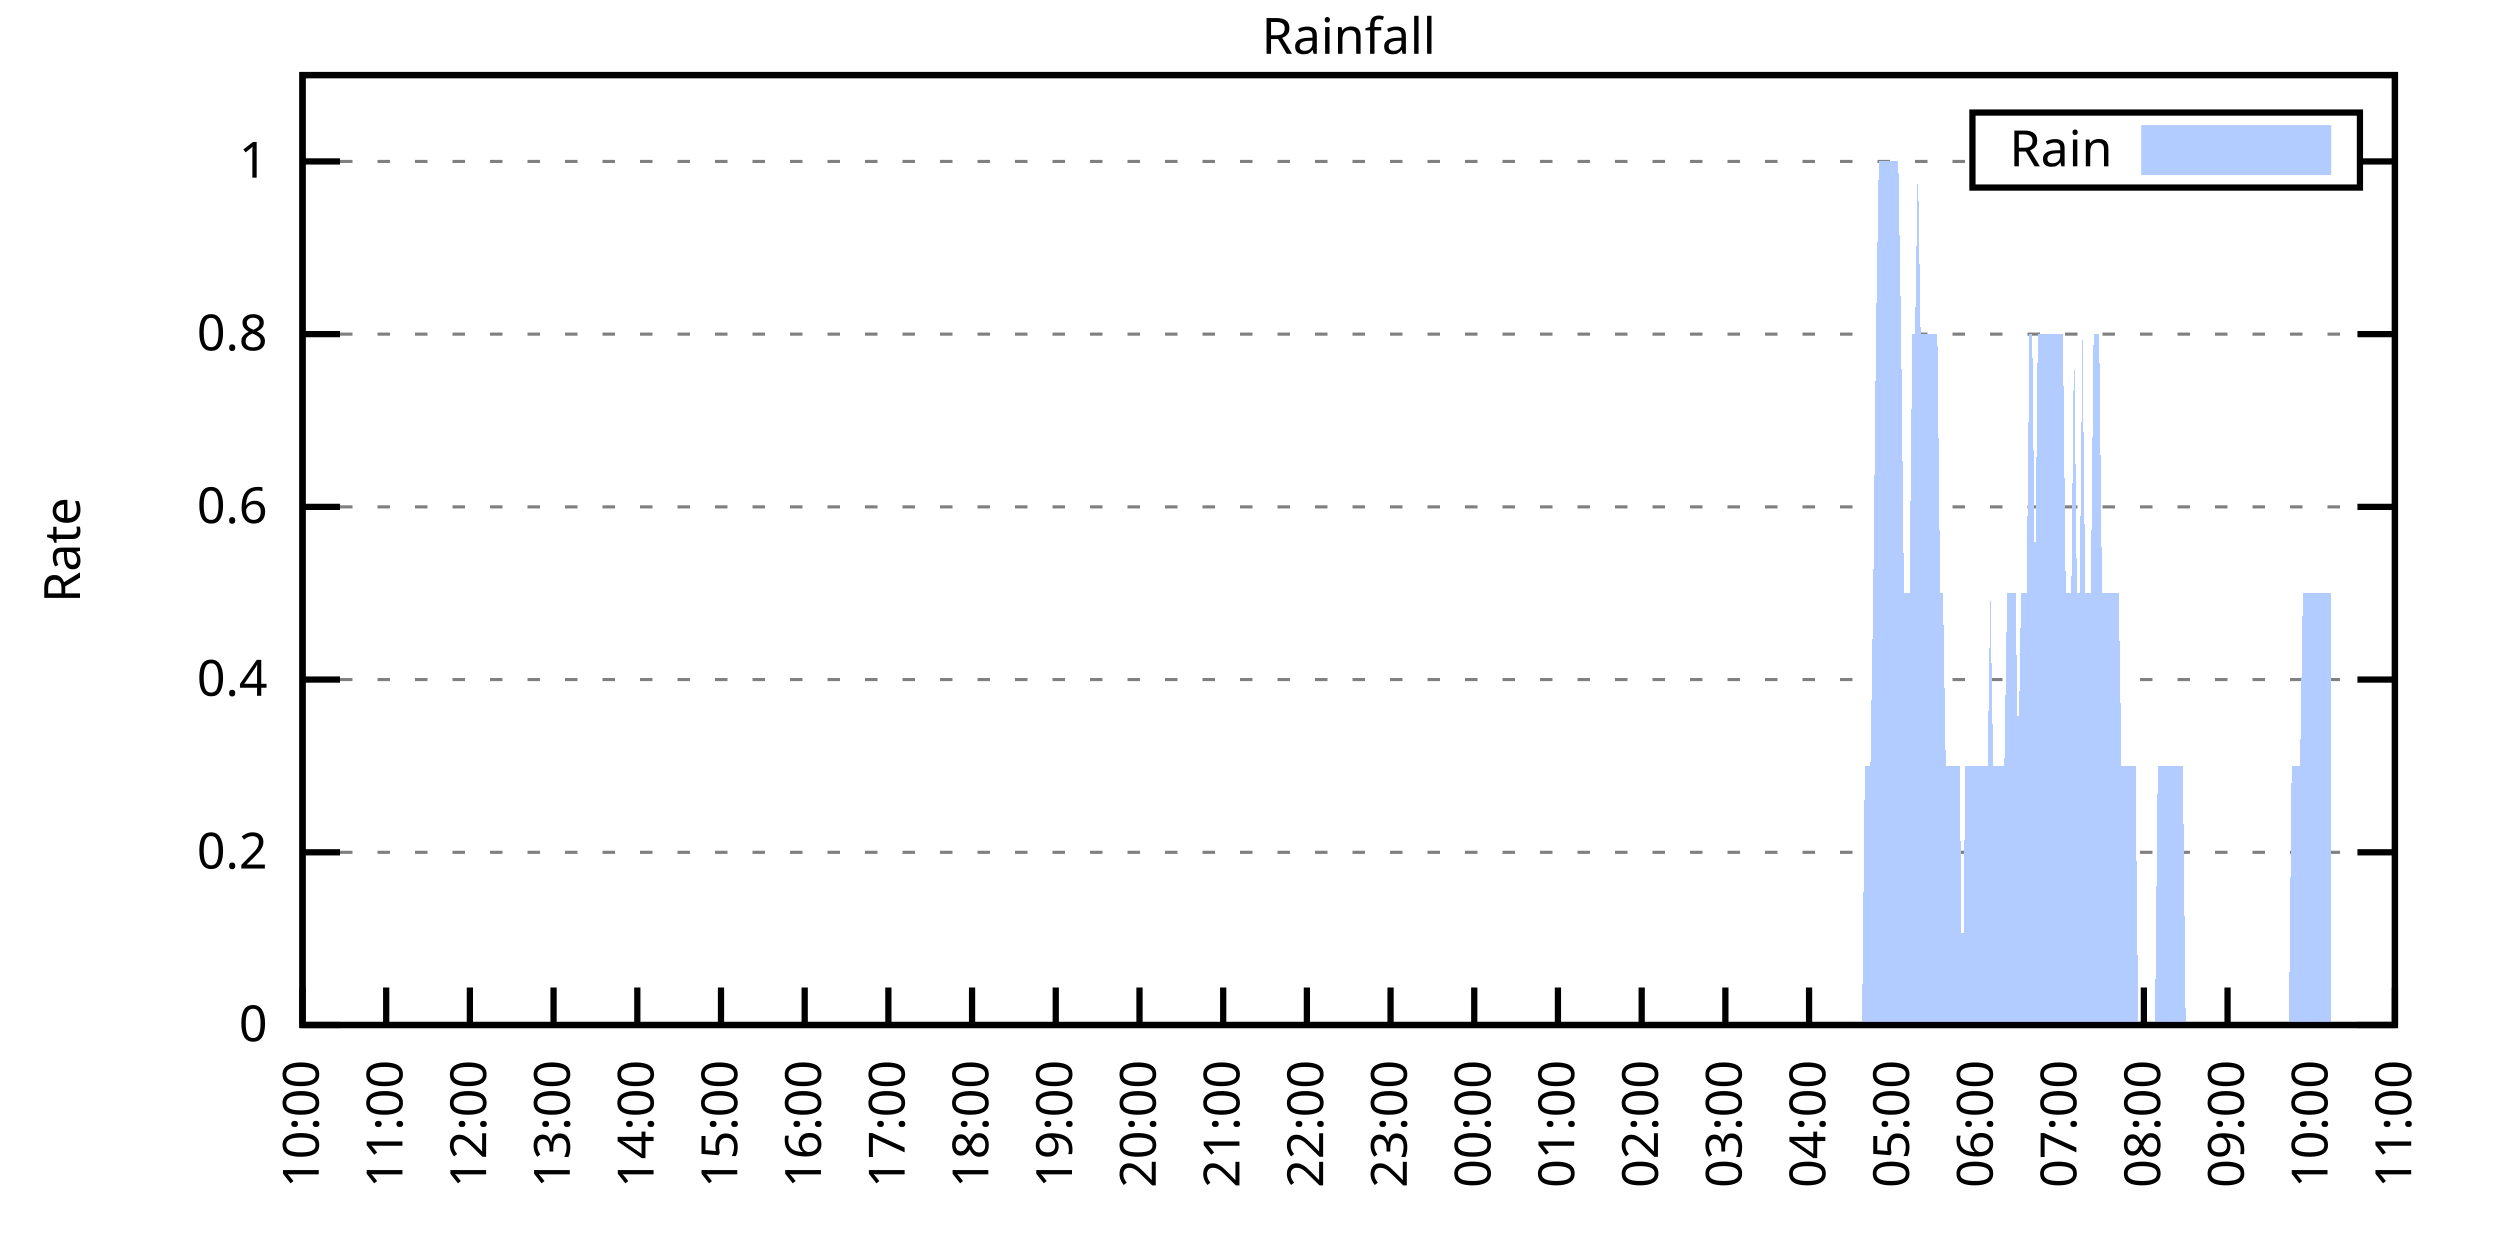
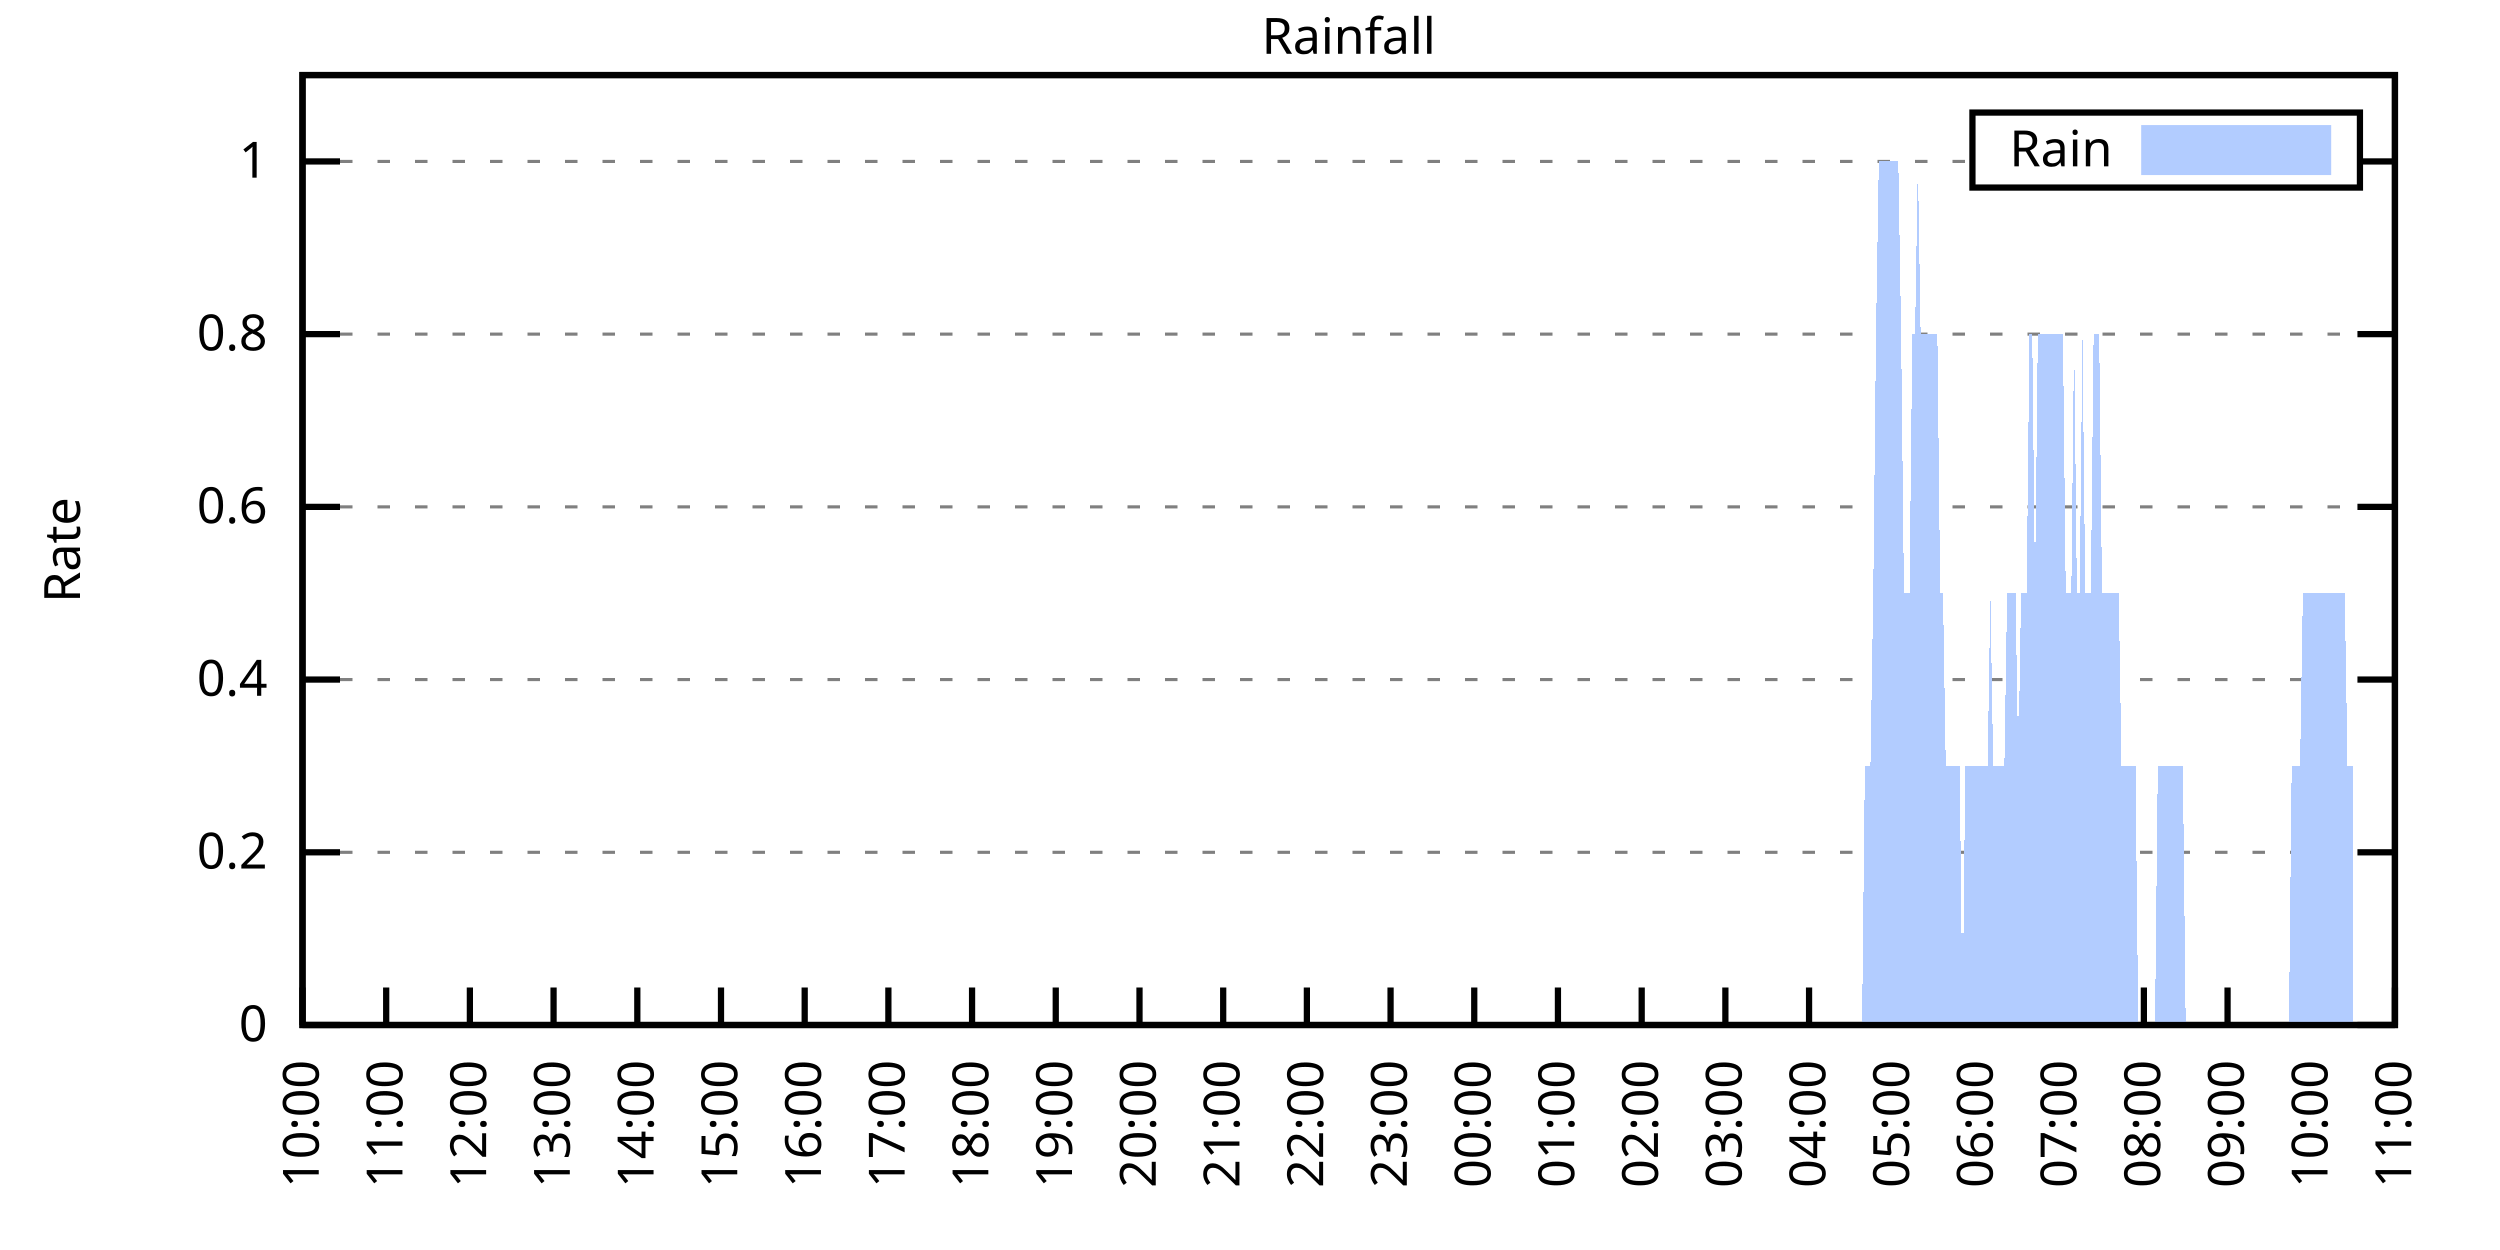
<svg xmlns="http://www.w3.org/2000/svg" xmlns:xlink="http://www.w3.org/1999/xlink" width="400" height="200" viewBox="0 0 400 200">
  <g id="gnuplot_canvas">
    <rect x="0" y="0" width="400" height="200" fill="none" />
    <defs>
      <circle id="gpDot" r="0.5" stroke-width="0.5" stroke="currentColor" />
      <path id="gpPt0" stroke-width="0.333" stroke="currentColor" d="M-1,0 h2 M0,-1 v2" />
      <path id="gpPt1" stroke-width="0.333" stroke="currentColor" d="M-1,-1 L1,1 M1,-1 L-1,1" />
      <path id="gpPt2" stroke-width="0.333" stroke="currentColor" d="M-1,0 L1,0 M0,-1 L0,1 M-1,-1 L1,1 M-1,1 L1,-1" />
      <rect id="gpPt3" stroke-width="0.333" stroke="currentColor" x="-1" y="-1" width="2" height="2" />
      <rect id="gpPt4" stroke-width="0.333" stroke="currentColor" fill="currentColor" x="-1" y="-1" width="2" height="2" />
      <circle id="gpPt5" stroke-width="0.333" stroke="currentColor" cx="0" cy="0" r="1" />
      <use xlink:href="#gpPt5" id="gpPt6" fill="currentColor" stroke="none" />
      <path id="gpPt7" stroke-width="0.333" stroke="currentColor" d="M0,-1.33 L-1.33,0.67 L1.33,0.67 z" />
      <use xlink:href="#gpPt7" id="gpPt8" fill="currentColor" stroke="none" />
      <use xlink:href="#gpPt7" id="gpPt9" stroke="currentColor" transform="rotate(180)" />
      <use xlink:href="#gpPt9" id="gpPt10" fill="currentColor" stroke="none" />
      <use xlink:href="#gpPt3" id="gpPt11" stroke="currentColor" transform="rotate(45)" />
      <use xlink:href="#gpPt11" id="gpPt12" fill="currentColor" stroke="none" />
      <path id="gpPt13" stroke-width="0.333" stroke="currentColor" d="M0,1.330 L1.265,0.411 L0.782,-1.067 L-0.782,-1.076 L-1.265,0.411 z" />
      <use xlink:href="#gpPt13" id="gpPt14" fill="currentColor" stroke="none" />
      <filter id="textbox" filterUnits="objectBoundingBox" x="0" y="0" height="1" width="1">
        <feFlood flood-color="white" flood-opacity="1" result="bgnd" />
        <feComposite in="SourceGraphic" in2="bgnd" operator="atop" />
      </filter>
      <filter id="greybox" filterUnits="objectBoundingBox" x="0" y="0" height="1" width="1">
        <feFlood flood-color="lightgrey" flood-opacity="1" result="grey" />
        <feComposite in="SourceGraphic" in2="grey" operator="atop" />
      </filter>
    </defs>
    <g fill="none" color="white" stroke="currentColor" stroke-width="1.00" stroke-linecap="butt" stroke-linejoin="miter">
</g>
    <g fill="none" color="black" stroke="currentColor" stroke-width="1.00" stroke-linecap="butt" stroke-linejoin="miter">
      <g stroke="none" shape-rendering="crispEdges">
        <polygon fill="rgb(255, 255, 255)" points="48.40,164.00 383.18,164.00 383.18,12.02 48.40,12.02 " />
      </g>
    </g>
    <g fill="none" color="black" stroke="currentColor" stroke-width="1.00" stroke-linecap="butt" stroke-linejoin="miter">
</g>
    <g fill="none" color="black" stroke="black" stroke-width="0.50" stroke-linecap="butt" stroke-linejoin="miter">
</g>
    <g fill="none" color="gray" stroke="currentColor" stroke-width="0.50" stroke-linecap="butt" stroke-linejoin="miter">
      <path stroke="gray" stroke-dasharray="2,4" class="gridline" d="M48.40,164.00 L383.19,164.00  " />
    </g>
    <g fill="none" color="gray" stroke="gray" stroke-width="1.00" stroke-linecap="butt" stroke-linejoin="miter">
</g>
    <g fill="none" color="black" stroke="currentColor" stroke-width="1.00" stroke-linecap="butt" stroke-linejoin="miter">
      <path stroke="black" d="M48.40,164.00 L54.40,164.00 M383.19,164.00 L377.19,164.00  " />
      <g transform="translate(42.80,166.60)" stroke="none" fill="black" font-family="Sans" font-size="8.00" text-anchor="end">
        <text>
          <tspan font-family="Sans"> 0</tspan>
        </text>
      </g>
    </g>
    <g fill="none" color="black" stroke="currentColor" stroke-width="1.00" stroke-linecap="butt" stroke-linejoin="miter">
</g>
    <g fill="none" color="black" stroke="black" stroke-width="0.50" stroke-linecap="butt" stroke-linejoin="miter">
</g>
    <g fill="none" color="gray" stroke="currentColor" stroke-width="0.50" stroke-linecap="butt" stroke-linejoin="miter">
      <path stroke="gray" stroke-dasharray="2,4" class="gridline" d="M48.40,136.37 L383.19,136.37  " />
    </g>
    <g fill="none" color="gray" stroke="gray" stroke-width="1.00" stroke-linecap="butt" stroke-linejoin="miter">
</g>
    <g fill="none" color="black" stroke="currentColor" stroke-width="1.00" stroke-linecap="butt" stroke-linejoin="miter">
      <path stroke="black" d="M48.40,136.37 L54.40,136.37 M383.19,136.37 L377.19,136.37  " />
      <g transform="translate(42.80,138.97)" stroke="none" fill="black" font-family="Sans" font-size="8.00" text-anchor="end">
        <text>
          <tspan font-family="Sans"> 0.2</tspan>
        </text>
      </g>
    </g>
    <g fill="none" color="black" stroke="currentColor" stroke-width="1.00" stroke-linecap="butt" stroke-linejoin="miter">
</g>
    <g fill="none" color="black" stroke="black" stroke-width="0.50" stroke-linecap="butt" stroke-linejoin="miter">
</g>
    <g fill="none" color="gray" stroke="currentColor" stroke-width="0.50" stroke-linecap="butt" stroke-linejoin="miter">
      <path stroke="gray" stroke-dasharray="2,4" class="gridline" d="M48.40,108.73 L383.19,108.73  " />
    </g>
    <g fill="none" color="gray" stroke="gray" stroke-width="1.00" stroke-linecap="butt" stroke-linejoin="miter">
</g>
    <g fill="none" color="black" stroke="currentColor" stroke-width="1.00" stroke-linecap="butt" stroke-linejoin="miter">
      <path stroke="black" d="M48.40,108.73 L54.40,108.73 M383.19,108.73 L377.19,108.73  " />
      <g transform="translate(42.80,111.33)" stroke="none" fill="black" font-family="Sans" font-size="8.00" text-anchor="end">
        <text>
          <tspan font-family="Sans"> 0.4</tspan>
        </text>
      </g>
    </g>
    <g fill="none" color="black" stroke="currentColor" stroke-width="1.00" stroke-linecap="butt" stroke-linejoin="miter">
</g>
    <g fill="none" color="black" stroke="black" stroke-width="0.50" stroke-linecap="butt" stroke-linejoin="miter">
</g>
    <g fill="none" color="gray" stroke="currentColor" stroke-width="0.50" stroke-linecap="butt" stroke-linejoin="miter">
      <path stroke="gray" stroke-dasharray="2,4" class="gridline" d="M48.40,81.10 L383.19,81.10  " />
    </g>
    <g fill="none" color="gray" stroke="gray" stroke-width="1.00" stroke-linecap="butt" stroke-linejoin="miter">
</g>
    <g fill="none" color="black" stroke="currentColor" stroke-width="1.00" stroke-linecap="butt" stroke-linejoin="miter">
      <path stroke="black" d="M48.40,81.10 L54.40,81.10 M383.19,81.10 L377.19,81.10  " />
      <g transform="translate(42.80,83.70)" stroke="none" fill="black" font-family="Sans" font-size="8.00" text-anchor="end">
        <text>
          <tspan font-family="Sans"> 0.6</tspan>
        </text>
      </g>
    </g>
    <g fill="none" color="black" stroke="currentColor" stroke-width="1.00" stroke-linecap="butt" stroke-linejoin="miter">
</g>
    <g fill="none" color="black" stroke="black" stroke-width="0.50" stroke-linecap="butt" stroke-linejoin="miter">
</g>
    <g fill="none" color="gray" stroke="currentColor" stroke-width="0.50" stroke-linecap="butt" stroke-linejoin="miter">
      <path stroke="gray" stroke-dasharray="2,4" class="gridline" d="M48.40,53.46 L383.19,53.46  " />
    </g>
    <g fill="none" color="gray" stroke="gray" stroke-width="1.00" stroke-linecap="butt" stroke-linejoin="miter">
</g>
    <g fill="none" color="black" stroke="currentColor" stroke-width="1.00" stroke-linecap="butt" stroke-linejoin="miter">
      <path stroke="black" d="M48.40,53.46 L54.40,53.46 M383.19,53.46 L377.19,53.46  " />
      <g transform="translate(42.80,56.06)" stroke="none" fill="black" font-family="Sans" font-size="8.00" text-anchor="end">
        <text>
          <tspan font-family="Sans"> 0.8</tspan>
        </text>
      </g>
    </g>
    <g fill="none" color="black" stroke="currentColor" stroke-width="1.00" stroke-linecap="butt" stroke-linejoin="miter">
</g>
    <g fill="none" color="black" stroke="black" stroke-width="0.50" stroke-linecap="butt" stroke-linejoin="miter">
</g>
    <g fill="none" color="gray" stroke="currentColor" stroke-width="0.50" stroke-linecap="butt" stroke-linejoin="miter">
      <path stroke="gray" stroke-dasharray="2,4" class="gridline" d="M48.40,25.83 L315.59,25.83 M377.59,25.83 L383.19,25.83  " />
    </g>
    <g fill="none" color="gray" stroke="gray" stroke-width="1.00" stroke-linecap="butt" stroke-linejoin="miter">
</g>
    <g fill="none" color="black" stroke="currentColor" stroke-width="1.00" stroke-linecap="butt" stroke-linejoin="miter">
      <path stroke="black" d="M48.40,25.83 L54.40,25.83 M383.19,25.83 L377.19,25.83  " />
      <g transform="translate(42.80,28.43)" stroke="none" fill="black" font-family="Sans" font-size="8.00" text-anchor="end">
        <text>
          <tspan font-family="Sans"> 1</tspan>
        </text>
      </g>
    </g>
    <g fill="none" color="black" stroke="currentColor" stroke-width="1.00" stroke-linecap="butt" stroke-linejoin="miter">
      <path stroke="black" d="M48.40,164.00 L48.40,158.00  " />
      <g transform="translate(51.00,169.60) rotate(270.00)" stroke="none" fill="black" font-family="Sans" font-size="8.00" text-anchor="end">
        <text>
          <tspan font-family="Sans">10:00</tspan>
        </text>
      </g>
    </g>
    <g fill="none" color="black" stroke="currentColor" stroke-width="1.00" stroke-linecap="butt" stroke-linejoin="miter">
      <path stroke="black" d="M61.79,164.00 L61.79,158.00  " />
      <g transform="translate(64.39,169.60) rotate(270.00)" stroke="none" fill="black" font-family="Sans" font-size="8.00" text-anchor="end">
        <text>
          <tspan font-family="Sans">11:00</tspan>
        </text>
      </g>
    </g>
    <g fill="none" color="black" stroke="currentColor" stroke-width="1.00" stroke-linecap="butt" stroke-linejoin="miter">
      <path stroke="black" d="M75.18,164.00 L75.18,158.00  " />
      <g transform="translate(77.78,169.60) rotate(270.00)" stroke="none" fill="black" font-family="Sans" font-size="8.00" text-anchor="end">
        <text>
          <tspan font-family="Sans">12:00</tspan>
        </text>
      </g>
    </g>
    <g fill="none" color="black" stroke="currentColor" stroke-width="1.00" stroke-linecap="butt" stroke-linejoin="miter">
      <path stroke="black" d="M88.57,164.00 L88.57,158.00  " />
      <g transform="translate(91.17,169.60) rotate(270.00)" stroke="none" fill="black" font-family="Sans" font-size="8.00" text-anchor="end">
        <text>
          <tspan font-family="Sans">13:00</tspan>
        </text>
      </g>
    </g>
    <g fill="none" color="black" stroke="currentColor" stroke-width="1.00" stroke-linecap="butt" stroke-linejoin="miter">
      <path stroke="black" d="M101.97,164.00 L101.97,158.00  " />
      <g transform="translate(104.57,169.60) rotate(270.00)" stroke="none" fill="black" font-family="Sans" font-size="8.00" text-anchor="end">
        <text>
          <tspan font-family="Sans">14:00</tspan>
        </text>
      </g>
    </g>
    <g fill="none" color="black" stroke="currentColor" stroke-width="1.00" stroke-linecap="butt" stroke-linejoin="miter">
      <path stroke="black" d="M115.36,164.00 L115.36,158.00  " />
      <g transform="translate(117.96,169.60) rotate(270.00)" stroke="none" fill="black" font-family="Sans" font-size="8.00" text-anchor="end">
        <text>
          <tspan font-family="Sans">15:00</tspan>
        </text>
      </g>
    </g>
    <g fill="none" color="black" stroke="currentColor" stroke-width="1.00" stroke-linecap="butt" stroke-linejoin="miter">
      <path stroke="black" d="M128.75,164.00 L128.75,158.00  " />
      <g transform="translate(131.35,169.60) rotate(270.00)" stroke="none" fill="black" font-family="Sans" font-size="8.00" text-anchor="end">
        <text>
          <tspan font-family="Sans">16:00</tspan>
        </text>
      </g>
    </g>
    <g fill="none" color="black" stroke="currentColor" stroke-width="1.00" stroke-linecap="butt" stroke-linejoin="miter">
      <path stroke="black" d="M142.14,164.00 L142.14,158.00  " />
      <g transform="translate(144.74,169.60) rotate(270.00)" stroke="none" fill="black" font-family="Sans" font-size="8.00" text-anchor="end">
        <text>
          <tspan font-family="Sans">17:00</tspan>
        </text>
      </g>
    </g>
    <g fill="none" color="black" stroke="currentColor" stroke-width="1.00" stroke-linecap="butt" stroke-linejoin="miter">
      <path stroke="black" d="M155.53,164.00 L155.53,158.00  " />
      <g transform="translate(158.13,169.60) rotate(270.00)" stroke="none" fill="black" font-family="Sans" font-size="8.00" text-anchor="end">
        <text>
          <tspan font-family="Sans">18:00</tspan>
        </text>
      </g>
    </g>
    <g fill="none" color="black" stroke="currentColor" stroke-width="1.00" stroke-linecap="butt" stroke-linejoin="miter">
      <path stroke="black" d="M168.92,164.00 L168.92,158.00  " />
      <g transform="translate(171.52,169.60) rotate(270.00)" stroke="none" fill="black" font-family="Sans" font-size="8.00" text-anchor="end">
        <text>
          <tspan font-family="Sans">19:00</tspan>
        </text>
      </g>
    </g>
    <g fill="none" color="black" stroke="currentColor" stroke-width="1.00" stroke-linecap="butt" stroke-linejoin="miter">
      <path stroke="black" d="M182.32,164.00 L182.32,158.00  " />
      <g transform="translate(184.92,169.60) rotate(270.00)" stroke="none" fill="black" font-family="Sans" font-size="8.00" text-anchor="end">
        <text>
          <tspan font-family="Sans">20:00</tspan>
        </text>
      </g>
    </g>
    <g fill="none" color="black" stroke="currentColor" stroke-width="1.00" stroke-linecap="butt" stroke-linejoin="miter">
      <path stroke="black" d="M195.71,164.00 L195.71,158.00  " />
      <g transform="translate(198.31,169.60) rotate(270.00)" stroke="none" fill="black" font-family="Sans" font-size="8.00" text-anchor="end">
        <text>
          <tspan font-family="Sans">21:00</tspan>
        </text>
      </g>
    </g>
    <g fill="none" color="black" stroke="currentColor" stroke-width="1.00" stroke-linecap="butt" stroke-linejoin="miter">
      <path stroke="black" d="M209.10,164.00 L209.10,158.00  " />
      <g transform="translate(211.70,169.60) rotate(270.00)" stroke="none" fill="black" font-family="Sans" font-size="8.00" text-anchor="end">
        <text>
          <tspan font-family="Sans">22:00</tspan>
        </text>
      </g>
    </g>
    <g fill="none" color="black" stroke="currentColor" stroke-width="1.00" stroke-linecap="butt" stroke-linejoin="miter">
      <path stroke="black" d="M222.49,164.00 L222.49,158.00  " />
      <g transform="translate(225.09,169.60) rotate(270.00)" stroke="none" fill="black" font-family="Sans" font-size="8.00" text-anchor="end">
        <text>
          <tspan font-family="Sans">23:00</tspan>
        </text>
      </g>
    </g>
    <g fill="none" color="black" stroke="currentColor" stroke-width="1.00" stroke-linecap="butt" stroke-linejoin="miter">
      <path stroke="black" d="M235.88,164.00 L235.88,158.00  " />
      <g transform="translate(238.48,169.60) rotate(270.00)" stroke="none" fill="black" font-family="Sans" font-size="8.00" text-anchor="end">
        <text>
          <tspan font-family="Sans">00:00</tspan>
        </text>
      </g>
    </g>
    <g fill="none" color="black" stroke="currentColor" stroke-width="1.00" stroke-linecap="butt" stroke-linejoin="miter">
      <path stroke="black" d="M249.27,164.00 L249.27,158.00  " />
      <g transform="translate(251.87,169.60) rotate(270.00)" stroke="none" fill="black" font-family="Sans" font-size="8.00" text-anchor="end">
        <text>
          <tspan font-family="Sans">01:00</tspan>
        </text>
      </g>
    </g>
    <g fill="none" color="black" stroke="currentColor" stroke-width="1.00" stroke-linecap="butt" stroke-linejoin="miter">
      <path stroke="black" d="M262.67,164.00 L262.67,158.00  " />
      <g transform="translate(265.27,169.60) rotate(270.00)" stroke="none" fill="black" font-family="Sans" font-size="8.00" text-anchor="end">
        <text>
          <tspan font-family="Sans">02:00</tspan>
        </text>
      </g>
    </g>
    <g fill="none" color="black" stroke="currentColor" stroke-width="1.00" stroke-linecap="butt" stroke-linejoin="miter">
      <path stroke="black" d="M276.06,164.00 L276.06,158.00  " />
      <g transform="translate(278.66,169.60) rotate(270.00)" stroke="none" fill="black" font-family="Sans" font-size="8.00" text-anchor="end">
        <text>
          <tspan font-family="Sans">03:00</tspan>
        </text>
      </g>
    </g>
    <g fill="none" color="black" stroke="currentColor" stroke-width="1.00" stroke-linecap="butt" stroke-linejoin="miter">
      <path stroke="black" d="M289.45,164.00 L289.45,158.00  " />
      <g transform="translate(292.05,169.60) rotate(270.00)" stroke="none" fill="black" font-family="Sans" font-size="8.00" text-anchor="end">
        <text>
          <tspan font-family="Sans">04:00</tspan>
        </text>
      </g>
    </g>
    <g fill="none" color="black" stroke="currentColor" stroke-width="1.00" stroke-linecap="butt" stroke-linejoin="miter">
      <path stroke="black" d="M302.84,164.00 L302.84,158.00  " />
      <g transform="translate(305.44,169.60) rotate(270.00)" stroke="none" fill="black" font-family="Sans" font-size="8.00" text-anchor="end">
        <text>
          <tspan font-family="Sans">05:00</tspan>
        </text>
      </g>
    </g>
    <g fill="none" color="black" stroke="currentColor" stroke-width="1.00" stroke-linecap="butt" stroke-linejoin="miter">
      <path stroke="black" d="M316.23,164.00 L316.23,158.00  " />
      <g transform="translate(318.83,169.60) rotate(270.00)" stroke="none" fill="black" font-family="Sans" font-size="8.00" text-anchor="end">
        <text>
          <tspan font-family="Sans">06:00</tspan>
        </text>
      </g>
    </g>
    <g fill="none" color="black" stroke="currentColor" stroke-width="1.00" stroke-linecap="butt" stroke-linejoin="miter">
      <path stroke="black" d="M329.62,164.00 L329.62,158.00  " />
      <g transform="translate(332.22,169.60) rotate(270.00)" stroke="none" fill="black" font-family="Sans" font-size="8.00" text-anchor="end">
        <text>
          <tspan font-family="Sans">07:00</tspan>
        </text>
      </g>
    </g>
    <g fill="none" color="black" stroke="currentColor" stroke-width="1.00" stroke-linecap="butt" stroke-linejoin="miter">
      <path stroke="black" d="M343.02,164.00 L343.02,158.00  " />
      <g transform="translate(345.62,169.60) rotate(270.00)" stroke="none" fill="black" font-family="Sans" font-size="8.00" text-anchor="end">
        <text>
          <tspan font-family="Sans">08:00</tspan>
        </text>
      </g>
    </g>
    <g fill="none" color="black" stroke="currentColor" stroke-width="1.00" stroke-linecap="butt" stroke-linejoin="miter">
      <path stroke="black" d="M356.41,164.00 L356.41,158.00  " />
      <g transform="translate(359.01,169.60) rotate(270.00)" stroke="none" fill="black" font-family="Sans" font-size="8.00" text-anchor="end">
        <text>
          <tspan font-family="Sans">09:00</tspan>
        </text>
      </g>
    </g>
    <g fill="none" color="black" stroke="currentColor" stroke-width="1.00" stroke-linecap="butt" stroke-linejoin="miter">
      <path stroke="black" d="M369.80,164.00 L369.80,158.00  " />
      <g transform="translate(372.40,169.60) rotate(270.00)" stroke="none" fill="black" font-family="Sans" font-size="8.00" text-anchor="end">
        <text>
          <tspan font-family="Sans">10:00</tspan>
        </text>
      </g>
    </g>
    <g fill="none" color="black" stroke="currentColor" stroke-width="1.00" stroke-linecap="butt" stroke-linejoin="miter">
      <path stroke="black" d="M383.19,164.00 L383.19,158.00  " />
      <g transform="translate(385.79,169.60) rotate(270.00)" stroke="none" fill="black" font-family="Sans" font-size="8.00" text-anchor="end">
        <text>
          <tspan font-family="Sans">11:00</tspan>
        </text>
      </g>
    </g>
    <g fill="none" color="black" stroke="currentColor" stroke-width="1.00" stroke-linecap="butt" stroke-linejoin="miter">
</g>
    <g fill="none" color="black" stroke="currentColor" stroke-width="1.00" stroke-linecap="butt" stroke-linejoin="miter">
      <path stroke="black" d="M48.40,12.01 L48.40,164.00 L383.19,164.00 L383.19,12.01 L48.40,12.01 Z  " />
    </g>
    <g fill="none" color="black" stroke="currentColor" stroke-width="1.00" stroke-linecap="butt" stroke-linejoin="miter">
</g>
    <g fill="none" color="black" stroke="currentColor" stroke-width="1.00" stroke-linecap="butt" stroke-linejoin="miter">
      <path stroke="black" d="M315.59,30.01 L315.59,18.01 L377.59,18.01 L377.59,30.01 L315.59,30.01 Z  " />
    </g>
    <g id="Rainfall_plot_1">
      <g fill="none" color="white" stroke="black" stroke-width="2.00" stroke-linecap="butt" stroke-linejoin="miter">
</g>
      <g fill="none" color="black" stroke="currentColor" stroke-width="2.00" stroke-linecap="butt" stroke-linejoin="miter">
        <g transform="translate(337.99,26.61)" stroke="none" fill="black" font-family="Sans" font-size="8.00" text-anchor="end">
          <text>
            <tspan font-family="Sans">Rain</tspan>
          </text>
        </g>
      </g>
      <g fill="none" color="black" stroke="currentColor" stroke-width="2.00" stroke-linecap="butt" stroke-linejoin="miter">
        <g stroke="none" shape-rendering="crispEdges">
          <polygon fill="rgb(178, 204, 255)" points="343.59,27.01 371.99,27.01 371.99,21.01 343.59,21.01 " />
        </g>
        <path stroke="rgb(178, 204, 255)" d="M343.59,27.01 L371.99,27.01 L371.99,21.01 L343.59,21.01 L343.59,27.01 Z  " />
      </g>
      <g fill="none" color="black" stroke="currentColor" stroke-width="2.00" stroke-linecap="butt" stroke-linejoin="miter">
        <g stroke="none" shape-rendering="crispEdges">
-           <polygon fill="rgb(178, 204, 255)" points="51.97,164.00 52.42,164.00 52.86,164.00 53.31,164.00 53.76,164.00 54.20,164.00 54.65,164.00 55.10,164.00 55.54,164.00 55.99,164.00 56.43,164.00 56.88,164.00 57.33,164.00 57.77,164.00 58.22,164.00 58.67,164.00 59.11,164.00 59.56,164.00 60.01,164.00 60.45,164.00 60.90,164.00 61.35,164.00 61.79,164.00 62.24,164.00 62.68,164.00 63.13,164.00 63.58,164.00 64.02,164.00 64.47,164.00 64.92,164.00 65.36,164.00 65.81,164.00 66.26,164.00 66.70,164.00 67.15,164.00 67.59,164.00 68.04,164.00 68.49,164.00 68.93,164.00 69.38,164.00 69.83,164.00 70.27,164.00 70.72,164.00 71.17,164.00 71.61,164.00 72.06,164.00 72.50,164.00 72.95,164.00 73.40,164.00 73.84,164.00 74.29,164.00 74.74,164.00 75.18,164.00 75.63,164.00 76.08,164.00 76.52,164.00 76.97,164.00 77.42,164.00 77.86,164.00 78.31,164.00 78.75,164.00 79.20,164.00 79.65,164.00 80.09,164.00 80.54,164.00 80.99,164.00 81.43,164.00 81.88,164.00 82.33,164.00 82.77,164.00 83.22,164.00 83.66,164.00 84.11,164.00 84.56,164.00 85.00,164.00 85.45,164.00 85.90,164.00 86.34,164.00 86.79,164.00 87.24,164.00 87.68,164.00 88.13,164.00 88.57,164.00 89.02,164.00 89.47,164.00 89.91,164.00 90.36,164.00 90.81,164.00 91.25,164.00 91.70,164.00 92.15,164.00 92.59,164.00 93.04,164.00 93.49,164.00 93.93,164.00 94.38,164.00 94.82,164.00 95.27,164.00 95.72,164.00 96.16,164.00 96.61,164.00 97.06,164.00 97.50,164.00 97.95,164.00 98.40,164.00 98.84,164.00 99.29,164.00 99.73,164.00 100.18,164.00 100.63,164.00 101.07,164.00 101.52,164.00 101.97,164.00 102.41,164.00 102.86,164.00 103.31,164.00 103.75,164.00 104.20,164.00 104.64,164.00 105.09,164.00 105.54,164.00 105.98,164.00 106.43,164.00 106.88,164.00 107.32,164.00 107.77,164.00 108.22,164.00 108.66,164.00 109.11,164.00 109.55,164.00 110.00,164.00 110.45,164.00 110.89,164.00 111.34,164.00 111.79,164.00 112.23,164.00 112.68,164.00 113.13,164.00 113.57,164.00 114.02,164.00 114.47,164.00 114.91,164.00 115.36,164.00 115.80,164.00 116.25,164.00 116.70,164.00 117.14,164.00 117.59,164.00 118.04,164.00 118.48,164.00 118.93,164.00 119.38,164.00 119.82,164.00 120.27,164.00 120.71,164.00 121.16,164.00 121.61,164.00 122.05,164.00 122.50,164.00 122.95,164.00 123.39,164.00 123.84,164.00 124.29,164.00 124.73,164.00 125.18,164.00 125.62,164.00 126.07,164.00 126.52,164.00 126.96,164.00 127.41,164.00 127.86,164.00 128.30,164.00 128.75,164.00 129.20,164.00 129.64,164.00 130.09,164.00 130.54,164.00 130.98,164.00 131.43,164.00 131.87,164.00 132.32,164.00 132.77,164.00 133.21,164.00 133.66,164.00 134.11,164.00 134.55,164.00 135.00,164.00 135.45,164.00 135.89,164.00 136.34,164.00 136.78,164.00 137.23,164.00 137.68,164.00 138.12,164.00 138.57,164.00 139.02,164.00 139.46,164.00 139.91,164.00 140.36,164.00 140.80,164.00 141.25,164.00 141.69,164.00 142.14,164.00 142.59,164.00 143.03,164.00 143.48,164.00 143.93,164.00 144.37,164.00 144.82,164.00 145.27,164.00 145.71,164.00 146.16,164.00 146.61,164.00 147.05,164.00 147.50,164.00 147.94,164.00 148.39,164.00 148.84,164.00 149.28,164.00 149.73,164.00 150.18,164.00 150.62,164.00 151.07,164.00 151.52,164.00 151.96,164.00 152.41,164.00 152.85,164.00 153.30,164.00 153.75,164.00 154.19,164.00 154.64,164.00 155.09,164.00 155.53,164.00 155.98,164.00 156.43,164.00 156.87,164.00 157.32,164.00 157.76,164.00 158.21,164.00 158.66,164.00 159.10,164.00 159.55,164.00 160.00,164.00 160.44,164.00 160.89,164.00 161.34,164.00 161.78,164.00 162.23,164.00 162.67,164.00 163.12,164.00 163.57,164.00 164.01,164.00 164.46,164.00 164.91,164.00 165.35,164.00 165.80,164.00 166.25,164.00 166.69,164.00 167.14,164.00 167.59,164.00 168.03,164.00 168.48,164.00 168.92,164.00 169.37,164.00 169.82,164.00 170.26,164.00 170.71,164.00 171.16,164.00 171.60,164.00 172.05,164.00 172.50,164.00 172.94,164.00 173.39,164.00 173.83,164.00 174.28,164.00 174.73,164.00 175.17,164.00 175.62,164.00 176.07,164.00 176.51,164.00 176.96,164.00 177.41,164.00 177.85,164.00 178.30,164.00 178.74,164.00 179.19,164.00 179.64,164.00 180.08,164.00 180.53,164.00 180.98,164.00 181.42,164.00 181.87,164.00 182.32,164.00 182.76,164.00 183.21,164.00 183.66,164.00 184.10,164.00 184.55,164.00 184.99,164.00 185.44,164.00 185.89,164.00 186.33,164.00 186.78,164.00 187.23,164.00 187.67,164.00 188.12,164.00 188.57,164.00 189.01,164.00 189.46,164.00 189.90,164.00 190.35,164.00 190.80,164.00 191.24,164.00 191.69,164.00 192.14,164.00 192.58,164.00 193.03,164.00 193.48,164.00 193.92,164.00 194.37,164.00 194.81,164.00 195.26,164.00 195.71,164.00 196.15,164.00 196.60,164.00 197.05,164.00 197.49,164.00 197.94,164.00 198.39,164.00 198.83,164.00 199.28,164.00 199.73,164.00 200.17,164.00 200.62,164.00 201.06,164.00 201.51,164.00 201.96,164.00 202.40,164.00 202.85,164.00 203.30,164.00 203.74,164.00 204.19,164.00 204.64,164.00 205.08,164.00 205.53,164.00 205.97,164.00 206.42,164.00 206.87,164.00 207.31,164.00 207.76,164.00 208.21,164.00 208.65,164.00 209.10,164.00 209.55,164.00 209.99,164.00 210.44,164.00 210.88,164.00 211.33,164.00 211.78,164.00 212.22,164.00 212.67,164.00 213.12,164.00 213.56,164.00 214.01,164.00 214.46,164.00 214.90,164.00 215.35,164.00 215.80,164.00 216.24,164.00 216.69,164.00 217.13,164.00 217.58,164.00 218.03,164.00 218.47,164.00 218.92,164.00 219.37,164.00 219.81,164.00 220.26,164.00 220.71,164.00 221.15,164.00 221.60,164.00 222.04,164.00 222.49,164.00 222.94,164.00 223.38,164.00 223.83,164.00 224.28,164.00 224.72,164.00 225.17,164.00 225.62,164.00 226.06,164.00 226.51,164.00 226.95,164.00 227.40,164.00 227.85,164.00 228.29,164.00 228.74,164.00 229.19,164.00 229.63,164.00 230.08,164.00 230.53,164.00 230.97,164.00 231.42,164.00 231.86,164.00 232.31,164.00 232.76,164.00 233.20,164.00 233.65,164.00 234.10,164.00 234.54,164.00 234.99,164.00 235.44,164.00 235.88,164.00 236.33,164.00 236.78,164.00 237.22,164.00 237.67,164.00 238.11,164.00 238.56,164.00 239.01,164.00 239.45,164.00 239.90,164.00 240.35,164.00 240.79,164.00 241.24,164.00 241.69,164.00 242.13,164.00 242.58,164.00 243.02,164.00 243.47,164.00 243.92,164.00 244.36,164.00 244.81,164.00 245.26,164.00 245.70,164.00 246.15,164.00 246.60,164.00 247.04,164.00 247.49,164.00 247.93,164.00 248.38,164.00 248.83,164.00 249.27,164.00 249.72,164.00 250.17,164.00 250.61,164.00 251.06,164.00 251.51,164.00 251.95,164.00 252.40,164.00 252.85,164.00 253.29,164.00 253.74,164.00 254.18,164.00 254.63,164.00 255.08,164.00 255.52,164.00 255.97,164.00 256.42,164.00 256.86,164.00 257.31,164.00 257.76,164.00 258.20,164.00 258.65,164.00 259.09,164.00 259.54,164.00 259.99,164.00 260.43,164.00 260.88,164.00 261.33,164.00 261.77,164.00 262.22,164.00 262.67,164.00 263.11,164.00 263.56,164.00 264.00,164.00 264.45,164.00 264.90,164.00 265.34,164.00 265.79,164.00 266.24,164.00 266.68,164.00 267.13,164.00 267.58,164.00 268.02,164.00 268.47,164.00 268.92,164.00 269.36,164.00 269.81,164.00 270.25,164.00 270.70,164.00 271.15,164.00 271.59,164.00 272.04,164.00 272.49,164.00 272.93,164.00 273.38,164.00 273.83,164.00 274.27,164.00 274.72,164.00 275.16,164.00 275.61,164.00 276.06,164.00 276.50,164.00 276.95,164.00 277.40,164.00 277.84,164.00 278.29,164.00 278.74,164.00 279.18,164.00 279.63,164.00 280.07,164.00 280.52,164.00 280.97,164.00 281.41,164.00 281.86,164.00 282.31,164.00 282.75,164.00 283.20,164.00 283.65,164.00 284.09,164.00 284.54,164.00 284.98,164.00 285.43,164.00 285.88,164.00 286.32,164.00 286.77,164.00 287.22,164.00 287.66,164.00 288.11,164.00 288.56,164.00 289.00,164.00 289.45,164.00 289.90,164.00 290.34,164.00 290.79,164.00 291.23,164.00 291.68,164.00 292.13,164.00 292.57,164.00 293.02,164.00 293.47,164.00 293.91,164.00 294.36,164.00 294.81,164.00 295.25,164.00 295.70,164.00 296.14,164.00 296.59,164.00 297.04,164.00 297.48,164.00 297.93,164.00 298.38,122.55 298.82,122.55 299.27,122.55 299.72,94.91 300.16,53.46 300.61,25.83 301.05,25.83 301.50,25.83 301.95,25.83 302.39,25.83 302.84,25.83 303.29,25.83 303.73,25.83 304.18,53.46 304.63,94.91 305.07,94.91 305.52,94.91 305.97,53.46 306.41,53.46 306.86,25.83 307.30,53.46 307.75,53.46 308.20,53.46 308.64,53.46 309.09,53.46 309.54,53.46 309.98,53.46 310.43,94.91 310.88,94.91 311.32,122.55 311.77,122.55 312.21,122.55 312.66,122.55 313.11,122.55 313.55,122.55 314.00,164.00 314.45,122.55 314.89,122.55 315.34,122.55 315.79,122.55 316.23,122.55 316.68,122.55 317.12,122.55 317.57,122.55 318.02,122.55 318.46,94.91 318.91,122.55 319.36,122.55 319.80,122.55 320.25,122.55 320.70,122.55 321.14,94.91 321.59,94.91 322.04,94.91 322.48,94.91 322.93,122.55 323.37,94.91 323.82,94.91 324.27,94.91 324.71,53.46 325.16,53.46 325.61,94.91 326.05,53.46 326.50,53.46 326.95,53.46 327.39,53.46 327.84,53.46 328.28,53.46 328.73,53.46 329.18,53.46 329.62,53.46 330.07,53.46 330.52,94.91 330.96,94.91 331.41,94.91 331.86,53.46 332.30,94.91 332.75,94.91 333.19,53.46 333.64,94.91 334.09,94.91 334.53,94.91 334.98,53.46 335.43,53.46 335.87,53.46 336.32,94.91 336.77,94.91 337.21,94.91 337.66,94.91 338.10,94.91 338.55,94.91 339.00,94.91 339.44,122.55 339.89,122.55 340.34,122.55 340.78,122.55 341.23,122.55 341.68,122.55 342.12,164.00 342.57,164.00 343.02,164.00 343.46,164.00 343.91,164.00 344.35,164.00 344.80,164.00 345.25,122.55 345.69,122.55 346.14,122.55 346.59,122.55 347.03,122.55 347.48,122.55 347.93,122.55 348.37,122.55 348.82,122.55 349.26,122.55 349.71,164.00 350.16,164.00 350.60,164.00 351.05,164.00 351.50,164.00 351.94,164.00 352.39,164.00 352.84,164.00 353.28,164.00 353.73,164.00 354.17,164.00 354.62,164.00 355.07,164.00 355.51,164.00 355.96,164.00 356.41,164.00 356.85,164.00 357.30,164.00 357.75,164.00 358.19,164.00 358.64,164.00 359.09,164.00 359.53,164.00 359.98,164.00 360.42,164.00 360.87,164.00 361.32,164.00 361.76,164.00 362.21,164.00 362.66,164.00 363.10,164.00 363.55,164.00 364.00,164.00 364.44,164.00 364.89,164.00 365.33,164.00 365.78,164.00 366.23,164.00 366.67,122.55 367.12,122.55 367.57,122.55 368.01,122.55 368.46,94.91 368.91,94.91 369.35,94.91 369.80,94.91 370.24,94.91 370.69,94.91 371.14,94.91 371.58,94.91 372.03,94.91 372.48,94.91 372.92,94.91 372.92,164.00 51.97,164.00 " />
+           <polygon fill="rgb(178, 204, 255)" points="55.54,164.00 55.99,164.00 56.43,164.00 56.88,164.00 57.33,164.00 57.77,164.00 58.22,164.00 58.67,164.00 59.11,164.00 59.56,164.00 60.01,164.00 60.45,164.00 60.90,164.00 61.35,164.00 61.79,164.00 62.24,164.00 62.68,164.00 63.13,164.00 63.58,164.00 64.02,164.00 64.47,164.00 64.92,164.00 65.36,164.00 65.81,164.00 66.26,164.00 66.70,164.00 67.15,164.00 67.59,164.00 68.04,164.00 68.49,164.00 68.93,164.00 69.38,164.00 69.83,164.00 70.27,164.00 70.72,164.00 71.17,164.00 71.61,164.00 72.06,164.00 72.50,164.00 72.95,164.00 73.40,164.00 73.84,164.00 74.29,164.00 74.74,164.00 75.18,164.00 75.63,164.00 76.08,164.00 76.52,164.00 76.97,164.00 77.42,164.00 77.86,164.00 78.31,164.00 78.75,164.00 79.20,164.00 79.65,164.00 80.09,164.00 80.54,164.00 80.99,164.00 81.43,164.00 81.88,164.00 82.33,164.00 82.77,164.00 83.22,164.00 83.66,164.00 84.11,164.00 84.56,164.00 85.00,164.00 85.45,164.00 85.90,164.00 86.34,164.00 86.79,164.00 87.24,164.00 87.68,164.00 88.13,164.00 88.57,164.00 89.02,164.00 89.47,164.00 89.91,164.00 90.36,164.00 90.81,164.00 91.25,164.00 91.70,164.00 92.15,164.00 92.59,164.00 93.04,164.00 93.49,164.00 93.93,164.00 94.38,164.00 94.82,164.00 95.27,164.00 95.72,164.00 96.16,164.00 96.61,164.00 97.06,164.00 97.50,164.00 97.95,164.00 98.40,164.00 98.84,164.00 99.29,164.00 99.73,164.00 100.18,164.00 100.63,164.00 101.07,164.00 101.52,164.00 101.97,164.00 102.41,164.00 102.86,164.00 103.31,164.00 103.75,164.00 104.20,164.00 104.64,164.00 105.09,164.00 105.54,164.00 105.98,164.00 106.43,164.00 106.88,164.00 107.32,164.00 107.77,164.00 108.22,164.00 108.66,164.00 109.11,164.00 109.55,164.00 110.00,164.00 110.45,164.00 110.89,164.00 111.34,164.00 111.79,164.00 112.23,164.00 112.68,164.00 113.13,164.00 113.57,164.00 114.02,164.00 114.47,164.00 114.91,164.00 115.36,164.00 115.80,164.00 116.25,164.00 116.70,164.00 117.14,164.00 117.59,164.00 118.04,164.00 118.48,164.00 118.93,164.00 119.38,164.00 119.82,164.00 120.27,164.00 120.71,164.00 121.16,164.00 121.61,164.00 122.05,164.00 122.50,164.00 122.95,164.00 123.39,164.00 123.84,164.00 124.29,164.00 124.73,164.00 125.18,164.00 125.62,164.00 126.07,164.00 126.52,164.00 126.96,164.00 127.41,164.00 127.86,164.00 128.30,164.00 128.75,164.00 129.20,164.00 129.64,164.00 130.09,164.00 130.54,164.00 130.98,164.00 131.43,164.00 131.87,164.00 132.32,164.00 132.77,164.00 133.21,164.00 133.66,164.00 134.11,164.00 134.55,164.00 135.00,164.00 135.45,164.00 135.89,164.00 136.34,164.00 136.78,164.00 137.23,164.00 137.68,164.00 138.12,164.00 138.57,164.00 139.02,164.00 139.46,164.00 139.91,164.00 140.36,164.00 140.80,164.00 141.25,164.00 141.69,164.00 142.14,164.00 142.59,164.00 143.03,164.00 143.48,164.00 143.93,164.00 144.37,164.00 144.82,164.00 145.27,164.00 145.71,164.00 146.16,164.00 146.61,164.00 147.05,164.00 147.50,164.00 147.94,164.00 148.39,164.00 148.84,164.00 149.28,164.00 149.73,164.00 150.18,164.00 150.62,164.00 151.07,164.00 151.52,164.00 151.96,164.00 152.41,164.00 152.85,164.00 153.30,164.00 153.75,164.00 154.19,164.00 154.64,164.00 155.09,164.00 155.53,164.00 155.98,164.00 156.43,164.00 156.87,164.00 157.32,164.00 157.76,164.00 158.21,164.00 158.66,164.00 159.10,164.00 159.55,164.00 160.00,164.00 160.44,164.00 160.89,164.00 161.34,164.00 161.78,164.00 162.23,164.00 162.67,164.00 163.12,164.00 163.57,164.00 164.01,164.00 164.46,164.00 164.91,164.00 165.35,164.00 165.80,164.00 166.25,164.00 166.69,164.00 167.14,164.00 167.59,164.00 168.03,164.00 168.48,164.00 168.92,164.00 169.37,164.00 169.82,164.00 170.26,164.00 170.71,164.00 171.16,164.00 171.60,164.00 172.05,164.00 172.50,164.00 172.94,164.00 173.39,164.00 173.83,164.00 174.28,164.00 174.73,164.00 175.17,164.00 175.62,164.00 176.07,164.00 176.51,164.00 176.96,164.00 177.41,164.00 177.85,164.00 178.30,164.00 178.74,164.00 179.19,164.00 179.64,164.00 180.08,164.00 180.53,164.00 180.98,164.00 181.42,164.00 181.87,164.00 182.32,164.00 182.76,164.00 183.21,164.00 183.66,164.00 184.10,164.00 184.55,164.00 184.99,164.00 185.44,164.00 185.89,164.00 186.33,164.00 186.78,164.00 187.23,164.00 187.67,164.00 188.12,164.00 188.57,164.00 189.01,164.00 189.46,164.00 189.90,164.00 190.35,164.00 190.80,164.00 191.24,164.00 191.69,164.00 192.14,164.00 192.58,164.00 193.03,164.00 193.48,164.00 193.92,164.00 194.37,164.00 194.81,164.00 195.26,164.00 195.71,164.00 196.15,164.00 196.60,164.00 197.05,164.00 197.49,164.00 197.94,164.00 198.39,164.00 198.83,164.00 199.28,164.00 199.73,164.00 200.17,164.00 200.62,164.00 201.06,164.00 201.51,164.00 201.96,164.00 202.40,164.00 202.85,164.00 203.30,164.00 203.74,164.00 204.19,164.00 204.64,164.00 205.08,164.00 205.53,164.00 205.97,164.00 206.42,164.00 206.87,164.00 207.31,164.00 207.76,164.00 208.21,164.00 208.65,164.00 209.10,164.00 209.55,164.00 209.99,164.00 210.44,164.00 210.88,164.00 211.33,164.00 211.78,164.00 212.22,164.00 212.67,164.00 213.12,164.00 213.56,164.00 214.01,164.00 214.46,164.00 214.90,164.00 215.35,164.00 215.80,164.00 216.24,164.00 216.69,164.00 217.13,164.00 217.58,164.00 218.03,164.00 218.47,164.00 218.92,164.00 219.37,164.00 219.81,164.00 220.26,164.00 220.71,164.00 221.15,164.00 221.60,164.00 222.04,164.00 222.49,164.00 222.94,164.00 223.38,164.00 223.83,164.00 224.28,164.00 224.72,164.00 225.17,164.00 225.62,164.00 226.06,164.00 226.51,164.00 226.95,164.00 227.40,164.00 227.85,164.00 228.29,164.00 228.74,164.00 229.19,164.00 229.63,164.00 230.08,164.00 230.53,164.00 230.97,164.00 231.42,164.00 231.86,164.00 232.31,164.00 232.76,164.00 233.20,164.00 233.65,164.00 234.10,164.00 234.54,164.00 234.99,164.00 235.44,164.00 235.88,164.00 236.33,164.00 236.78,164.00 237.22,164.00 237.67,164.00 238.11,164.00 238.56,164.00 239.01,164.00 239.45,164.00 239.90,164.00 240.35,164.00 240.79,164.00 241.24,164.00 241.69,164.00 242.13,164.00 242.58,164.00 243.02,164.00 243.47,164.00 243.92,164.00 244.36,164.00 244.81,164.00 245.26,164.00 245.70,164.00 246.15,164.00 246.60,164.00 247.04,164.00 247.49,164.00 247.93,164.00 248.38,164.00 248.83,164.00 249.27,164.00 249.72,164.00 250.17,164.00 250.61,164.00 251.06,164.00 251.51,164.00 251.95,164.00 252.40,164.00 252.85,164.00 253.29,164.00 253.74,164.00 254.18,164.00 254.63,164.00 255.08,164.00 255.52,164.00 255.97,164.00 256.42,164.00 256.86,164.00 257.31,164.00 257.76,164.00 258.20,164.00 258.65,164.00 259.09,164.00 259.54,164.00 259.99,164.00 260.43,164.00 260.88,164.00 261.33,164.00 261.77,164.00 262.22,164.00 262.67,164.00 263.11,164.00 263.56,164.00 264.00,164.00 264.45,164.00 264.90,164.00 265.34,164.00 265.79,164.00 266.24,164.00 266.68,164.00 267.13,164.00 267.58,164.00 268.02,164.00 268.47,164.00 268.92,164.00 269.36,164.00 269.81,164.00 270.25,164.00 270.70,164.00 271.15,164.00 271.59,164.00 272.04,164.00 272.49,164.00 272.93,164.00 273.38,164.00 273.83,164.00 274.27,164.00 274.72,164.00 275.16,164.00 275.61,164.00 276.06,164.00 276.50,164.00 276.95,164.00 277.40,164.00 277.84,164.00 278.29,164.00 278.74,164.00 279.18,164.00 279.63,164.00 280.07,164.00 280.52,164.00 280.97,164.00 281.41,164.00 281.86,164.00 282.31,164.00 282.75,164.00 283.20,164.00 283.65,164.00 284.09,164.00 284.54,164.00 284.98,164.00 285.43,164.00 285.88,164.00 286.32,164.00 286.77,164.00 287.22,164.00 287.66,164.00 288.11,164.00 288.56,164.00 289.00,164.00 289.45,164.00 289.90,164.00 290.34,164.00 290.79,164.00 291.23,164.00 291.68,164.00 292.13,164.00 292.57,164.00 293.02,164.00 293.47,164.00 293.91,164.00 294.36,164.00 294.81,164.00 295.25,164.00 295.70,164.00 296.14,164.00 296.59,164.00 297.04,164.00 297.48,164.00 297.93,164.00 298.38,122.55 298.82,122.55 299.27,122.55 299.72,94.91 300.16,53.46 300.61,25.83 301.05,25.83 301.50,25.83 301.95,25.83 302.39,25.83 302.84,25.83 303.29,25.83 303.73,25.83 304.18,53.46 304.63,94.91 305.07,94.91 305.52,94.91 305.97,53.46 306.41,53.46 306.86,25.83 307.30,53.46 307.75,53.46 308.20,53.46 308.64,53.46 309.09,53.46 309.54,53.46 309.98,53.46 310.43,94.91 310.88,94.91 311.32,122.55 311.77,122.55 312.21,122.55 312.66,122.55 313.11,122.55 313.55,122.55 314.00,164.00 314.45,122.55 314.89,122.55 315.34,122.55 315.79,122.55 316.23,122.55 316.68,122.55 317.12,122.55 317.57,122.55 318.02,122.55 318.46,94.91 318.91,122.55 319.36,122.55 319.80,122.55 320.25,122.55 320.70,122.55 321.14,94.91 321.59,94.91 322.04,94.91 322.48,94.91 322.93,122.55 323.37,94.91 323.82,94.91 324.27,94.91 324.71,53.46 325.16,53.46 325.61,94.91 326.05,53.46 326.50,53.46 326.95,53.46 327.39,53.46 327.84,53.46 328.28,53.46 328.73,53.46 329.18,53.46 329.62,53.46 330.07,53.46 330.52,94.91 330.96,94.91 331.41,94.91 331.86,53.46 332.30,94.91 332.75,94.91 333.19,53.46 333.64,94.91 334.09,94.91 334.53,94.91 334.98,53.46 335.43,53.46 335.87,53.46 336.32,94.91 336.77,94.91 337.21,94.91 337.66,94.91 338.10,94.91 338.55,94.91 339.00,94.91 339.44,122.55 339.89,122.55 340.34,122.55 340.78,122.55 341.23,122.55 341.68,122.55 342.12,164.00 342.57,164.00 343.02,164.00 343.46,164.00 343.91,164.00 344.35,164.00 344.80,164.00 345.25,122.55 345.69,122.55 346.14,122.55 346.59,122.55 347.03,122.55 347.48,122.55 347.93,122.55 348.37,122.55 348.82,122.55 349.26,122.55 349.71,164.00 350.16,164.00 350.60,164.00 351.05,164.00 351.50,164.00 351.94,164.00 352.39,164.00 352.84,164.00 353.28,164.00 353.73,164.00 354.17,164.00 354.62,164.00 355.07,164.00 355.51,164.00 355.96,164.00 356.41,164.00 356.85,164.00 357.30,164.00 357.75,164.00 358.19,164.00 358.64,164.00 359.09,164.00 359.53,164.00 359.98,164.00 360.42,164.00 360.87,164.00 361.32,164.00 361.76,164.00 362.21,164.00 362.66,164.00 363.10,164.00 363.55,164.00 364.00,164.00 364.44,164.00 364.89,164.00 365.33,164.00 365.78,164.00 366.23,164.00 366.67,122.55 367.12,122.55 367.57,122.55 368.01,122.55 368.46,94.91 368.91,94.91 369.35,94.91 369.80,94.91 370.24,94.91 370.69,94.91 371.14,94.91 371.58,94.91 372.03,94.91 372.48,94.91 372.92,94.91 373.37,94.91 373.82,94.91 374.26,94.91 374.71,94.91 375.16,94.91 375.60,122.55 376.05,122.55 376.49,122.55 376.49,164.00 55.54,164.00 " />
        </g>
      </g>
    </g>
    <g fill="none" color="black" stroke="currentColor" stroke-width="2.00" stroke-linecap="butt" stroke-linejoin="miter">
</g>
    <g fill="none" color="black" stroke="black" stroke-width="1.00" stroke-linecap="butt" stroke-linejoin="miter">
</g>
    <g fill="none" color="black" stroke="currentColor" stroke-width="1.00" stroke-linecap="butt" stroke-linejoin="miter">
      <path stroke="black" d="M48.40,12.01 L48.40,164.00 L383.19,164.00 L383.19,12.01 L48.40,12.01 Z  " />
      <g transform="translate(12.80,88.01) rotate(270.00)" stroke="none" fill="black" font-family="Sans" font-size="8.00" text-anchor="middle">
        <text>
          <tspan font-family="Sans">Rate</tspan>
        </text>
      </g>
    </g>
    <g fill="none" color="black" stroke="currentColor" stroke-width="1.00" stroke-linecap="butt" stroke-linejoin="miter">
</g>
    <g fill="none" color="black" stroke="currentColor" stroke-width="1.00" stroke-linecap="butt" stroke-linejoin="miter">
      <g transform="translate(215.79,8.61)" stroke="none" fill="black" font-family="Sans" font-size="8.00" text-anchor="middle">
        <text>
          <tspan font-family="Sans">Rainfall</tspan>
        </text>
      </g>
    </g>
    <g fill="none" color="black" stroke="currentColor" stroke-width="1.00" stroke-linecap="butt" stroke-linejoin="miter">
</g>
  </g>
</svg>
